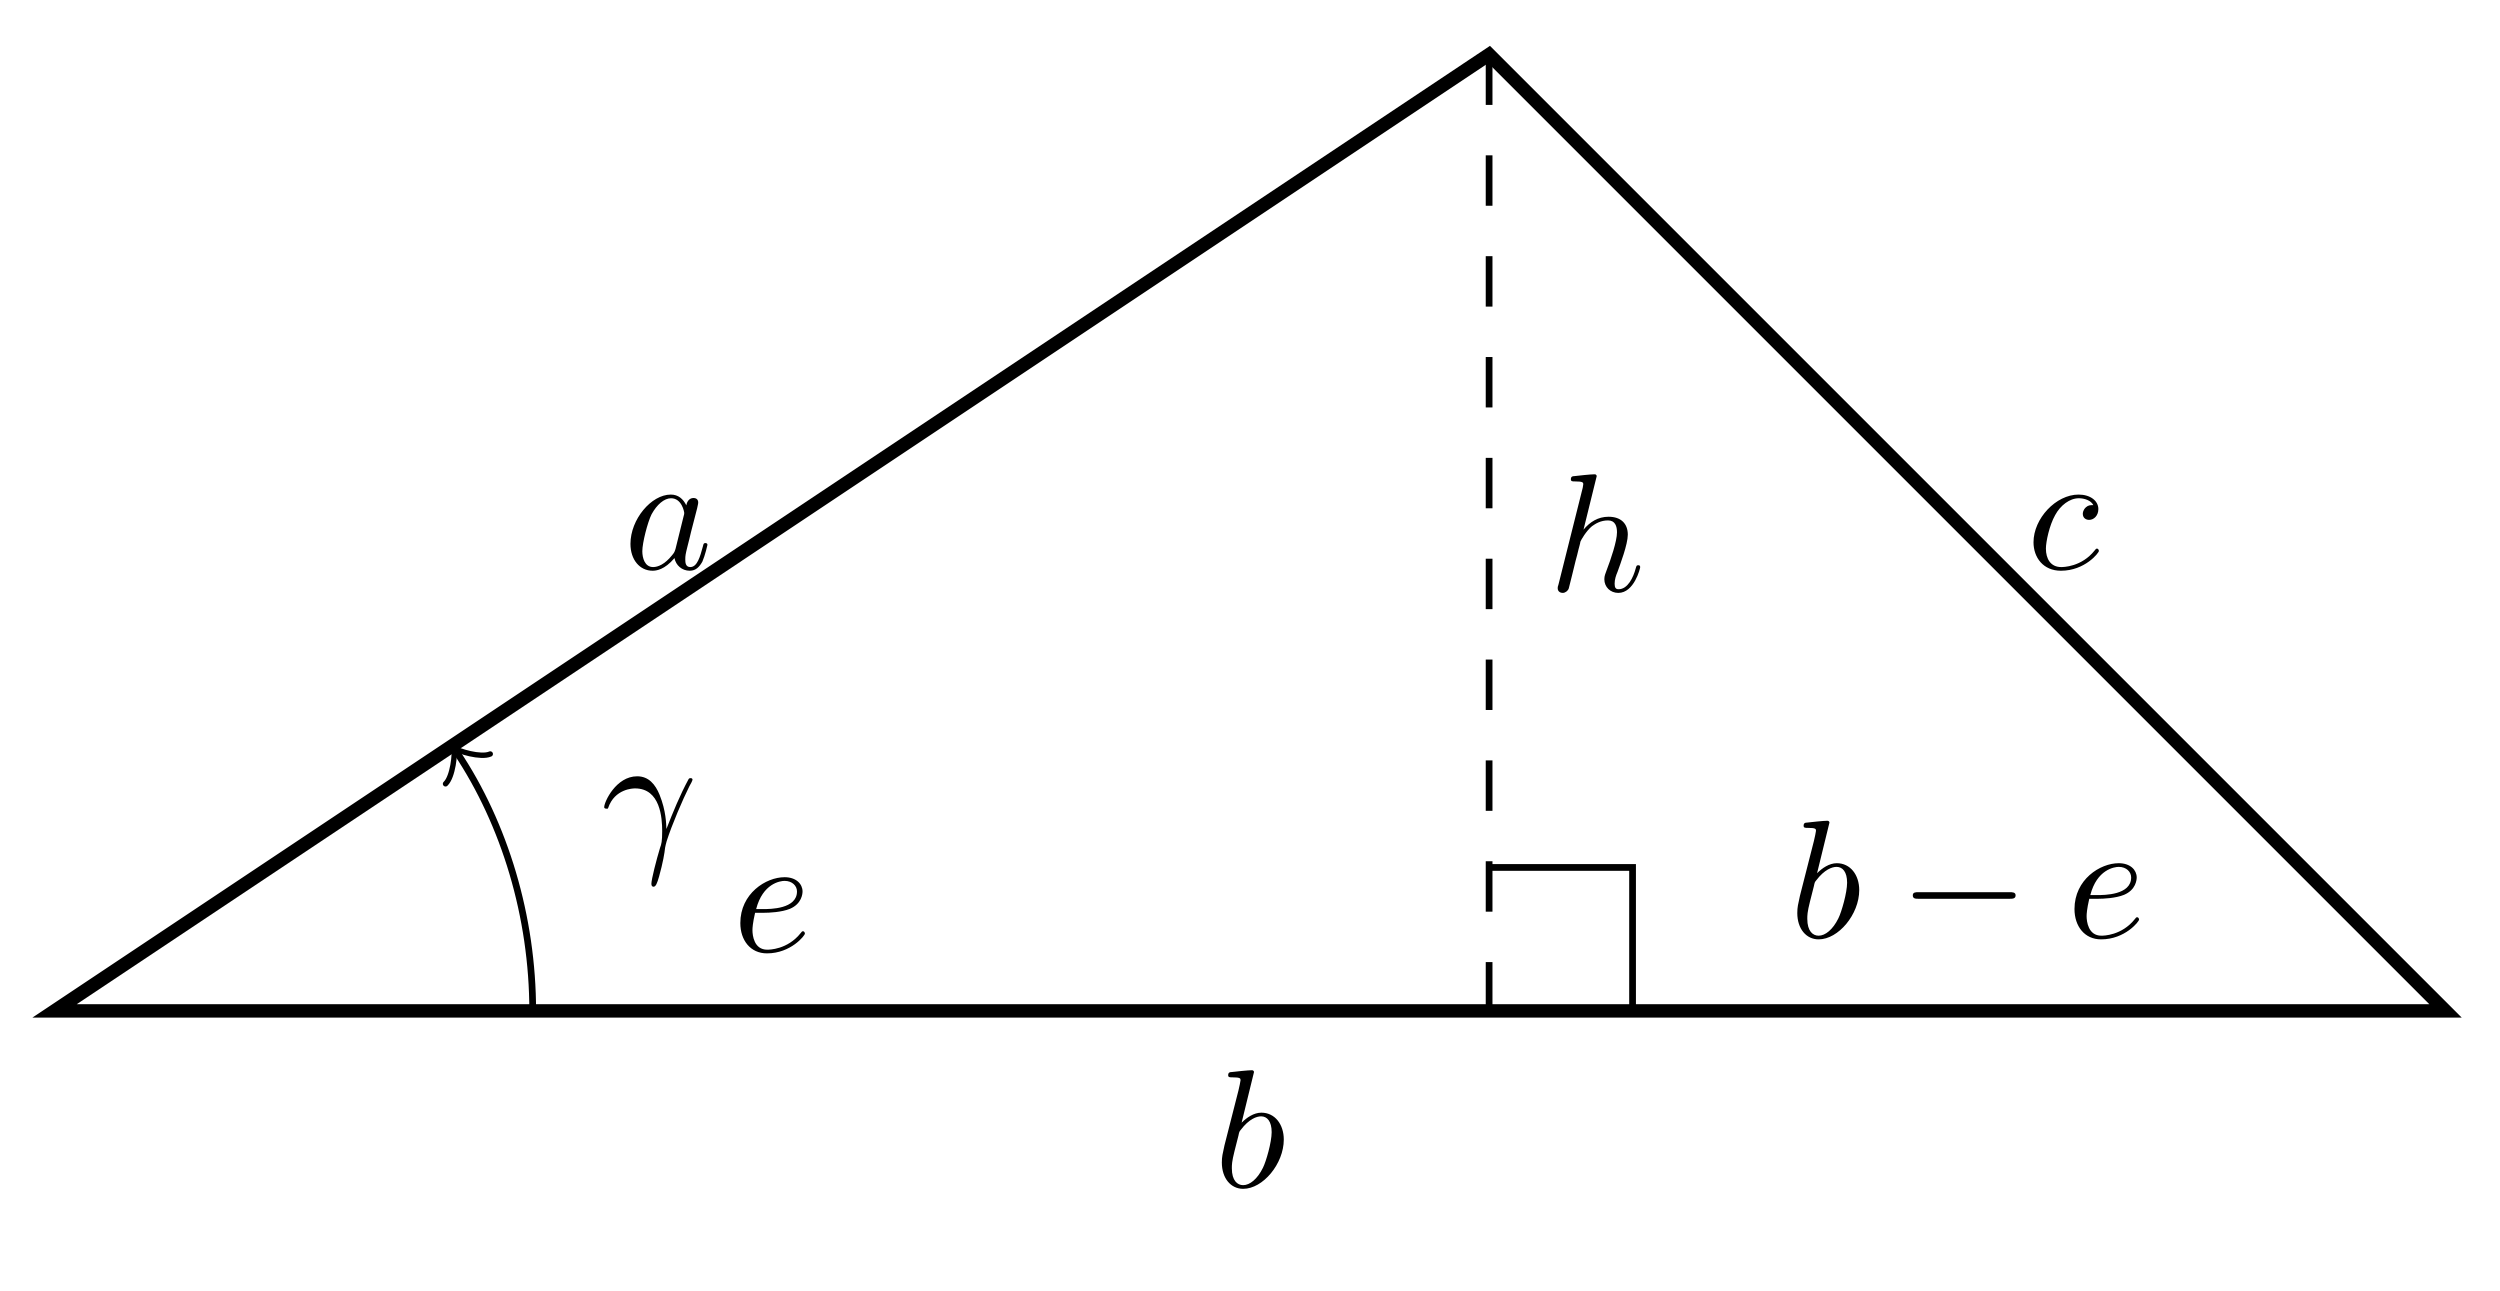
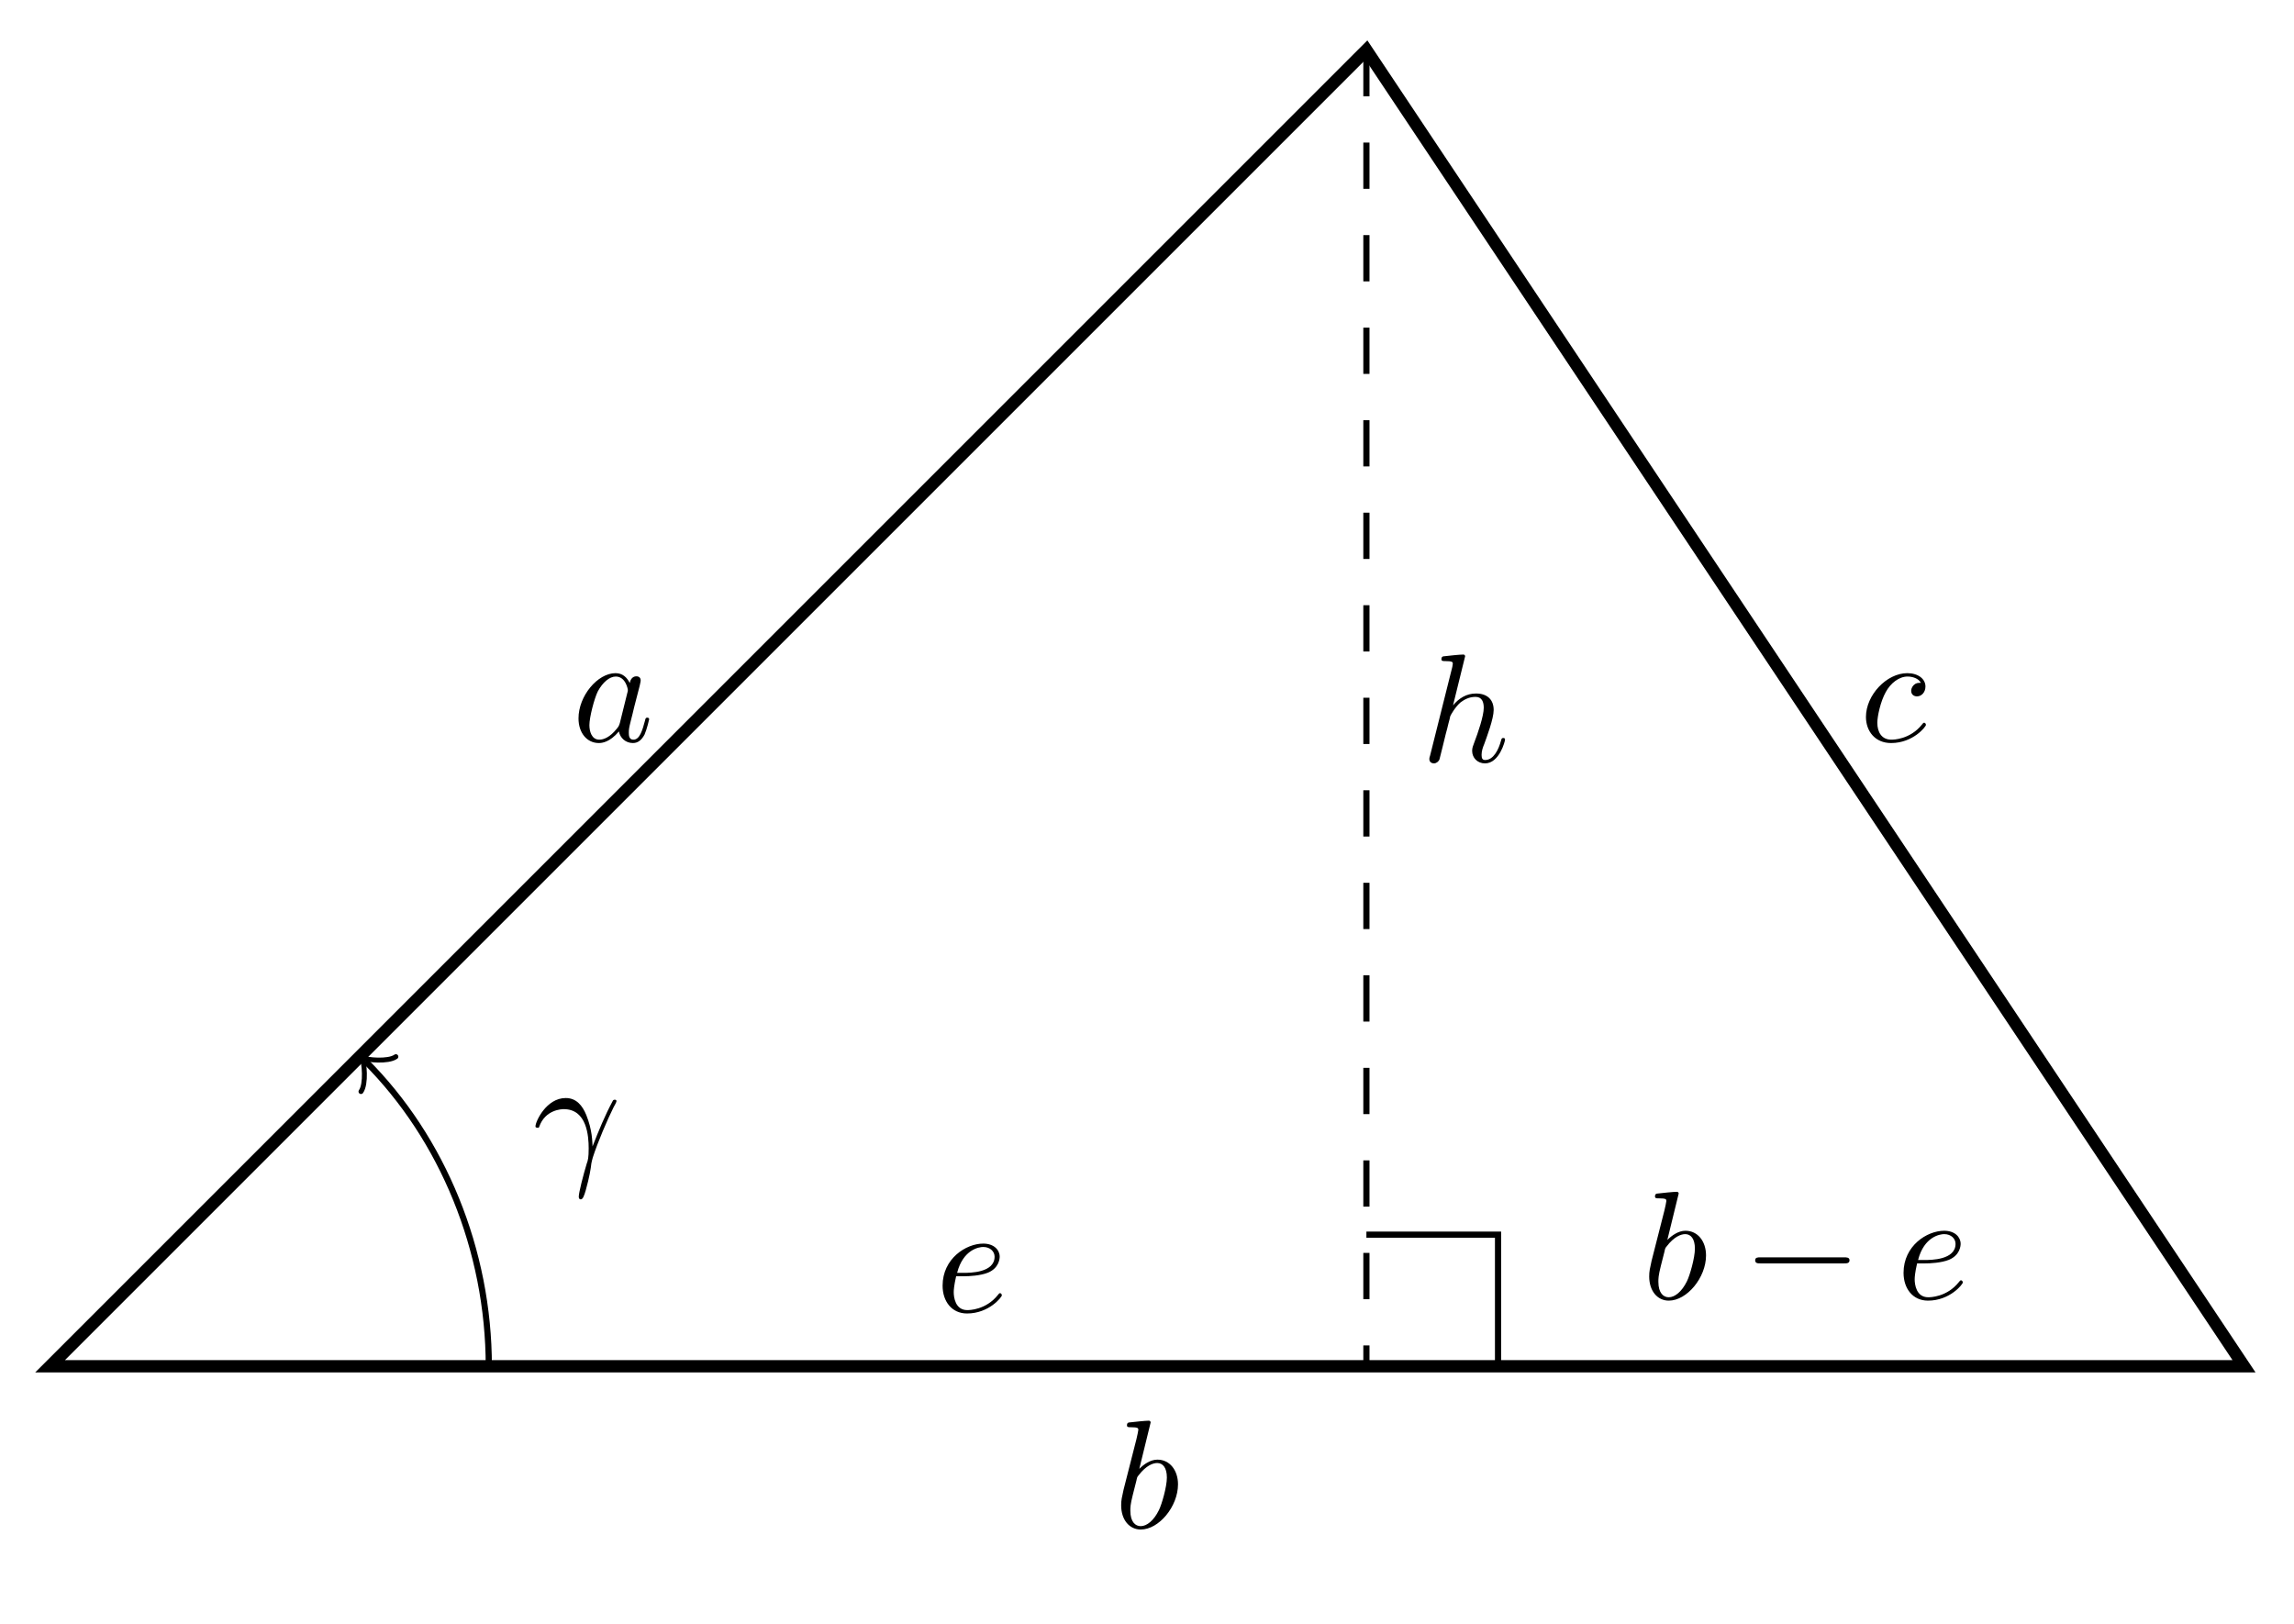
- <svg xmlns="http://www.w3.org/2000/svg" xmlns:xlink="http://www.w3.org/1999/xlink" width="148.198pt" height="76.519pt" viewBox="0 0 148.198 76.519">
+ <svg xmlns="http://www.w3.org/2000/svg" xmlns:xlink="http://www.w3.org/1999/xlink" width="148.198pt" height="104.866pt" viewBox="0 0 148.198 104.866">
  <defs>
    <g>
      <g id="glyph-0-0">
        <path d="M 3.719 -3.766 C 3.531 -4.141 3.25 -4.406 2.797 -4.406 C 1.641 -4.406 0.406 -2.938 0.406 -1.484 C 0.406 -0.547 0.953 0.109 1.719 0.109 C 1.922 0.109 2.422 0.062 3.016 -0.641 C 3.094 -0.219 3.453 0.109 3.922 0.109 C 4.281 0.109 4.5 -0.125 4.672 -0.438 C 4.828 -0.797 4.969 -1.406 4.969 -1.422 C 4.969 -1.531 4.875 -1.531 4.844 -1.531 C 4.75 -1.531 4.734 -1.484 4.703 -1.344 C 4.531 -0.703 4.359 -0.109 3.953 -0.109 C 3.672 -0.109 3.656 -0.375 3.656 -0.562 C 3.656 -0.781 3.672 -0.875 3.781 -1.312 C 3.891 -1.719 3.906 -1.828 4 -2.203 L 4.359 -3.594 C 4.422 -3.875 4.422 -3.891 4.422 -3.938 C 4.422 -4.109 4.312 -4.203 4.141 -4.203 C 3.891 -4.203 3.75 -3.984 3.719 -3.766 Z M 3.078 -1.188 C 3.016 -1 3.016 -0.984 2.875 -0.812 C 2.438 -0.266 2.031 -0.109 1.75 -0.109 C 1.25 -0.109 1.109 -0.656 1.109 -1.047 C 1.109 -1.547 1.422 -2.766 1.656 -3.234 C 1.969 -3.812 2.406 -4.188 2.812 -4.188 C 3.453 -4.188 3.594 -3.375 3.594 -3.312 C 3.594 -3.25 3.578 -3.188 3.562 -3.141 Z M 3.078 -1.188 " />
      </g>
      <g id="glyph-0-1">
        <path d="M 2.375 -6.812 C 2.375 -6.812 2.375 -6.922 2.25 -6.922 C 2.031 -6.922 1.297 -6.844 1.031 -6.812 C 0.953 -6.812 0.844 -6.797 0.844 -6.625 C 0.844 -6.5 0.938 -6.5 1.094 -6.5 C 1.562 -6.5 1.578 -6.438 1.578 -6.328 C 1.578 -6.266 1.5 -5.922 1.453 -5.719 L 0.625 -2.469 C 0.516 -1.969 0.469 -1.797 0.469 -1.453 C 0.469 -0.516 1 0.109 1.734 0.109 C 2.906 0.109 4.141 -1.375 4.141 -2.812 C 4.141 -3.719 3.609 -4.406 2.812 -4.406 C 2.359 -4.406 1.938 -4.109 1.641 -3.812 Z M 1.453 -3.047 C 1.5 -3.266 1.5 -3.281 1.594 -3.391 C 2.078 -4.031 2.531 -4.188 2.797 -4.188 C 3.156 -4.188 3.422 -3.891 3.422 -3.25 C 3.422 -2.656 3.094 -1.516 2.906 -1.141 C 2.578 -0.469 2.125 -0.109 1.734 -0.109 C 1.391 -0.109 1.062 -0.375 1.062 -1.109 C 1.062 -1.312 1.062 -1.5 1.219 -2.125 Z M 1.453 -3.047 " />
      </g>
      <g id="glyph-0-2">
        <path d="M 3.953 -3.781 C 3.781 -3.781 3.656 -3.781 3.516 -3.656 C 3.344 -3.5 3.328 -3.328 3.328 -3.266 C 3.328 -3.016 3.516 -2.906 3.703 -2.906 C 3.984 -2.906 4.25 -3.156 4.25 -3.547 C 4.25 -4.031 3.781 -4.406 3.078 -4.406 C 1.734 -4.406 0.406 -2.984 0.406 -1.578 C 0.406 -0.672 0.984 0.109 2.031 0.109 C 3.453 0.109 4.281 -0.953 4.281 -1.062 C 4.281 -1.125 4.234 -1.203 4.172 -1.203 C 4.109 -1.203 4.094 -1.172 4.031 -1.094 C 3.25 -0.109 2.156 -0.109 2.047 -0.109 C 1.422 -0.109 1.141 -0.594 1.141 -1.203 C 1.141 -1.609 1.344 -2.578 1.688 -3.188 C 2 -3.766 2.547 -4.188 3.094 -4.188 C 3.422 -4.188 3.812 -4.062 3.953 -3.781 Z M 3.953 -3.781 " />
      </g>
      <g id="glyph-0-3">
        <path d="M 0.406 -2.531 C 0.797 -3.672 1.891 -3.688 2 -3.688 C 3.5 -3.688 3.609 -1.938 3.609 -1.156 C 3.609 -0.547 3.562 -0.375 3.484 -0.172 C 3.266 0.547 2.969 1.703 2.969 1.969 C 2.969 2.078 3.016 2.141 3.094 2.141 C 3.234 2.141 3.312 1.922 3.422 1.547 C 3.656 0.703 3.75 0.141 3.781 -0.172 C 3.812 -0.297 3.828 -0.422 3.875 -0.562 C 4.188 -1.547 4.828 -3.031 5.219 -3.812 C 5.297 -3.938 5.406 -4.156 5.406 -4.203 C 5.406 -4.297 5.312 -4.297 5.297 -4.297 C 5.266 -4.297 5.203 -4.297 5.172 -4.234 C 4.656 -3.281 4.25 -2.281 3.859 -1.281 C 3.844 -1.578 3.844 -2.344 3.453 -3.312 C 3.203 -3.922 2.812 -4.406 2.125 -4.406 C 0.875 -4.406 0.172 -2.891 0.172 -2.578 C 0.172 -2.484 0.266 -2.484 0.375 -2.484 Z M 0.406 -2.531 " />
      </g>
      <g id="glyph-0-4">
        <path d="M 1.859 -2.297 C 2.156 -2.297 2.891 -2.328 3.391 -2.531 C 4.094 -2.828 4.141 -3.422 4.141 -3.562 C 4.141 -4 3.766 -4.406 3.078 -4.406 C 1.969 -4.406 0.453 -3.438 0.453 -1.688 C 0.453 -0.672 1.047 0.109 2.031 0.109 C 3.453 0.109 4.281 -0.953 4.281 -1.062 C 4.281 -1.125 4.234 -1.203 4.172 -1.203 C 4.109 -1.203 4.094 -1.172 4.031 -1.094 C 3.25 -0.109 2.156 -0.109 2.047 -0.109 C 1.266 -0.109 1.172 -0.953 1.172 -1.266 C 1.172 -1.391 1.188 -1.688 1.328 -2.297 Z M 1.391 -2.516 C 1.781 -4.031 2.812 -4.188 3.078 -4.188 C 3.531 -4.188 3.812 -3.891 3.812 -3.562 C 3.812 -2.516 2.219 -2.516 1.797 -2.516 Z M 1.391 -2.516 " />
      </g>
      <g id="glyph-0-5">
        <path d="M 2.859 -6.812 C 2.859 -6.812 2.859 -6.922 2.734 -6.922 C 2.5 -6.922 1.781 -6.844 1.516 -6.812 C 1.438 -6.812 1.328 -6.797 1.328 -6.625 C 1.328 -6.5 1.422 -6.5 1.562 -6.5 C 2.047 -6.5 2.062 -6.438 2.062 -6.328 L 2.031 -6.125 L 0.594 -0.391 C 0.547 -0.25 0.547 -0.234 0.547 -0.172 C 0.547 0.062 0.75 0.109 0.844 0.109 C 1 0.109 1.156 -0.016 1.203 -0.156 L 1.391 -0.906 L 1.609 -1.797 C 1.672 -2.031 1.734 -2.25 1.781 -2.469 C 1.797 -2.531 1.891 -2.859 1.891 -2.922 C 1.922 -3.016 2.234 -3.562 2.578 -3.844 C 2.797 -4 3.094 -4.188 3.531 -4.188 C 3.953 -4.188 4.062 -3.844 4.062 -3.484 C 4.062 -2.953 3.688 -1.859 3.453 -1.25 C 3.375 -1.031 3.312 -0.906 3.312 -0.703 C 3.312 -0.234 3.672 0.109 4.141 0.109 C 5.078 0.109 5.438 -1.344 5.438 -1.422 C 5.438 -1.531 5.359 -1.531 5.328 -1.531 C 5.219 -1.531 5.219 -1.5 5.172 -1.344 C 5.031 -0.812 4.703 -0.109 4.156 -0.109 C 3.984 -0.109 3.922 -0.203 3.922 -0.438 C 3.922 -0.688 4 -0.922 4.094 -1.141 C 4.25 -1.578 4.703 -2.766 4.703 -3.344 C 4.703 -3.984 4.312 -4.406 3.562 -4.406 C 2.938 -4.406 2.453 -4.094 2.078 -3.641 Z M 2.859 -6.812 " />
      </g>
      <g id="glyph-1-0">
        <path d="M 6.562 -2.297 C 6.734 -2.297 6.922 -2.297 6.922 -2.5 C 6.922 -2.688 6.734 -2.688 6.562 -2.688 L 1.172 -2.688 C 1 -2.688 0.828 -2.688 0.828 -2.5 C 0.828 -2.297 1 -2.297 1.172 -2.297 Z M 6.562 -2.297 " />
      </g>
    </g>
    <clipPath id="clip-0">
-       <path clip-rule="nonzero" d="M 0 0 L 148.199 0 L 148.199 72 L 0 72 Z M 0 0 " />
+       <path clip-rule="nonzero" d="M 0 0 L 148.199 0 L 148.199 100 L 0 100 Z M 0 0 " />
    </clipPath>
  </defs>
  <g clip-path="url(#clip-0)">
-     <path fill="none" stroke-width="0.797" stroke-linecap="butt" stroke-linejoin="miter" stroke="rgb(0%, 0%, 0%)" stroke-opacity="1" stroke-miterlimit="10" d="M 0.001 0 L 85.04 56.696 L 141.736 0 Z M 0.001 0 " transform="matrix(1, 0, 0, -1, 3.233, 59.926)" />
+     <path fill="none" stroke-width="0.797" stroke-linecap="butt" stroke-linejoin="miter" stroke="rgb(0%, 0%, 0%)" stroke-opacity="1" stroke-miterlimit="10" d="M 0.001 -0 L 85.04 85.039 L 141.736 -0 Z M 0.001 -0 " transform="matrix(1, 0, 0, -1, 3.233, 88.273)" />
  </g>
-   <path fill="none" stroke-width="0.399" stroke-linecap="butt" stroke-linejoin="miter" stroke="rgb(0%, 0%, 0%)" stroke-opacity="1" stroke-dasharray="2.989 2.989" stroke-miterlimit="10" d="M 85.04 56.696 L 85.04 0 " transform="matrix(1, 0, 0, -1, 3.233, 59.926)" />
-   <path fill="none" stroke-width="0.399" stroke-linecap="butt" stroke-linejoin="miter" stroke="rgb(0%, 0%, 0%)" stroke-opacity="1" stroke-miterlimit="10" d="M 85.04 8.504 L 93.544 8.504 L 93.544 0 " transform="matrix(1, 0, 0, -1, 3.233, 59.926)" />
+   <path fill="none" stroke-width="0.399" stroke-linecap="butt" stroke-linejoin="miter" stroke="rgb(0%, 0%, 0%)" stroke-opacity="1" stroke-dasharray="2.989 2.989" stroke-miterlimit="10" d="M 85.04 85.039 L 85.04 -0 " transform="matrix(1, 0, 0, -1, 3.233, 88.273)" />
+   <path fill="none" stroke-width="0.399" stroke-linecap="butt" stroke-linejoin="miter" stroke="rgb(0%, 0%, 0%)" stroke-opacity="1" stroke-miterlimit="10" d="M 85.04 8.503 L 93.544 8.503 L 93.544 -0 " transform="matrix(1, 0, 0, -1, 3.233, 88.273)" />
  <g fill="rgb(0%, 0%, 0%)" fill-opacity="1">
-     <use xlink:href="#glyph-0-0" x="36.967" y="33.724" />
+     <use xlink:href="#glyph-0-0" x="36.967" y="47.898" />
  </g>
  <g fill="rgb(0%, 0%, 0%)" fill-opacity="1">
-     <use xlink:href="#glyph-0-1" x="71.961" y="70.364" />
+     <use xlink:href="#glyph-0-1" x="71.961" y="98.711" />
  </g>
  <g fill="rgb(0%, 0%, 0%)" fill-opacity="1">
-     <use xlink:href="#glyph-0-2" x="120.139" y="33.724" />
+     <use xlink:href="#glyph-0-2" x="120.139" y="47.898" />
  </g>
-   <path fill="none" stroke-width="0.399" stroke-linecap="butt" stroke-linejoin="miter" stroke="rgb(0%, 0%, 0%)" stroke-opacity="1" stroke-miterlimit="10" d="M 28.345 0 C 28.345 5.594 26.689 11.067 23.837 15.34 " transform="matrix(1, 0, 0, -1, 3.233, 59.926)" />
-   <path fill="none" stroke-width="0.319" stroke-linecap="round" stroke-linejoin="round" stroke="rgb(0%, 0%, 0%)" stroke-opacity="1" stroke-miterlimit="10" d="M -1.198 1.594 C -1.095 0.995 -0 0.101 0.299 0 C 0.001 -0.101 -1.094 -0.996 -1.197 -1.594 " transform="matrix(-0.55466, -0.83202, -0.83202, 0.55466, 27.07217, 44.58413)" />
+   <path fill="none" stroke-width="0.399" stroke-linecap="butt" stroke-linejoin="miter" stroke="rgb(0%, 0%, 0%)" stroke-opacity="1" stroke-miterlimit="10" d="M 28.345 -0 C 28.345 7.515 25.361 14.73 20.369 19.718 " transform="matrix(1, 0, 0, -1, 3.233, 88.273)" />
+   <path fill="none" stroke-width="0.319" stroke-linecap="round" stroke-linejoin="round" stroke="rgb(0%, 0%, 0%)" stroke-opacity="1" stroke-miterlimit="10" d="M -1.195 1.592 C -1.095 0.995 -0.002 0.101 0.3 -0.002 C 0.001 -0.101 -1.098 -0.996 -1.195 -1.595 " transform="matrix(-0.7071, -0.7071, -0.7071, 0.7071, 23.60127, 68.55282)" />
  <g fill="rgb(0%, 0%, 0%)" fill-opacity="1">
-     <use xlink:href="#glyph-0-3" x="35.645" y="50.424" />
+     <use xlink:href="#glyph-0-3" x="34.421" y="75.348" />
  </g>
  <g fill="rgb(0%, 0%, 0%)" fill-opacity="1">
-     <use xlink:href="#glyph-0-4" x="43.433" y="56.406" />
+     <use xlink:href="#glyph-0-4" x="60.441" y="84.753" />
  </g>
  <g fill="rgb(0%, 0%, 0%)" fill-opacity="1">
-     <use xlink:href="#glyph-0-1" x="106.073" y="55.576" />
+     <use xlink:href="#glyph-0-1" x="106.073" y="83.923" />
  </g>
  <g fill="rgb(0%, 0%, 0%)" fill-opacity="1">
-     <use xlink:href="#glyph-1-0" x="112.561" y="55.576" />
+     <use xlink:href="#glyph-1-0" x="112.561" y="83.923" />
  </g>
  <g fill="rgb(0%, 0%, 0%)" fill-opacity="1">
-     <use xlink:href="#glyph-0-4" x="122.521" y="55.576" />
+     <use xlink:href="#glyph-0-4" x="122.521" y="83.923" />
  </g>
  <g fill="rgb(0%, 0%, 0%)" fill-opacity="1">
-     <use xlink:href="#glyph-0-5" x="91.792" y="35.038" />
+     <use xlink:href="#glyph-0-5" x="91.792" y="49.212" />
  </g>
</svg>
